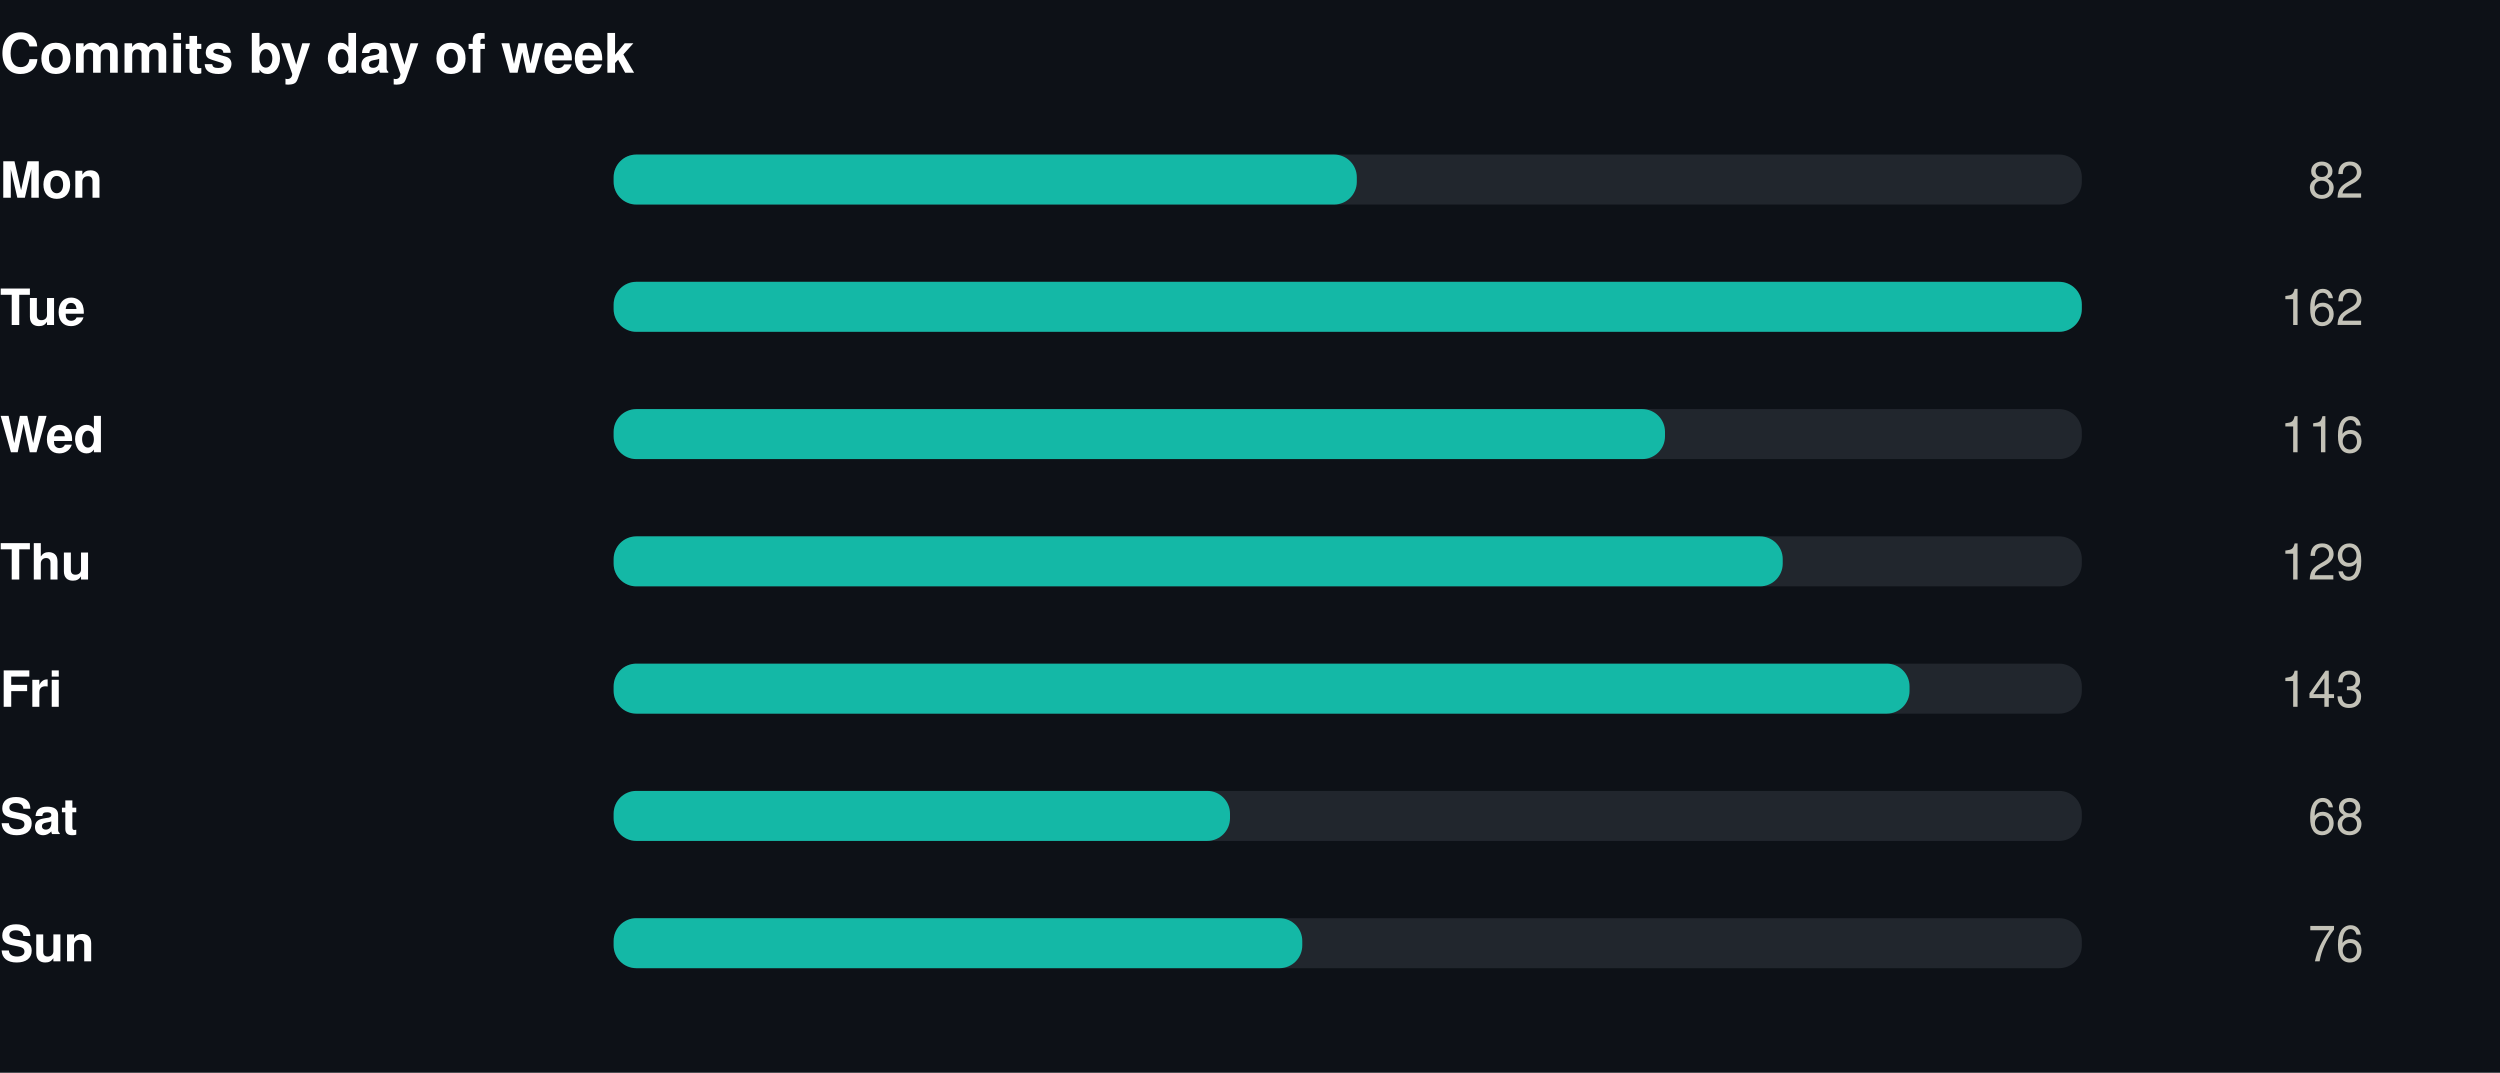
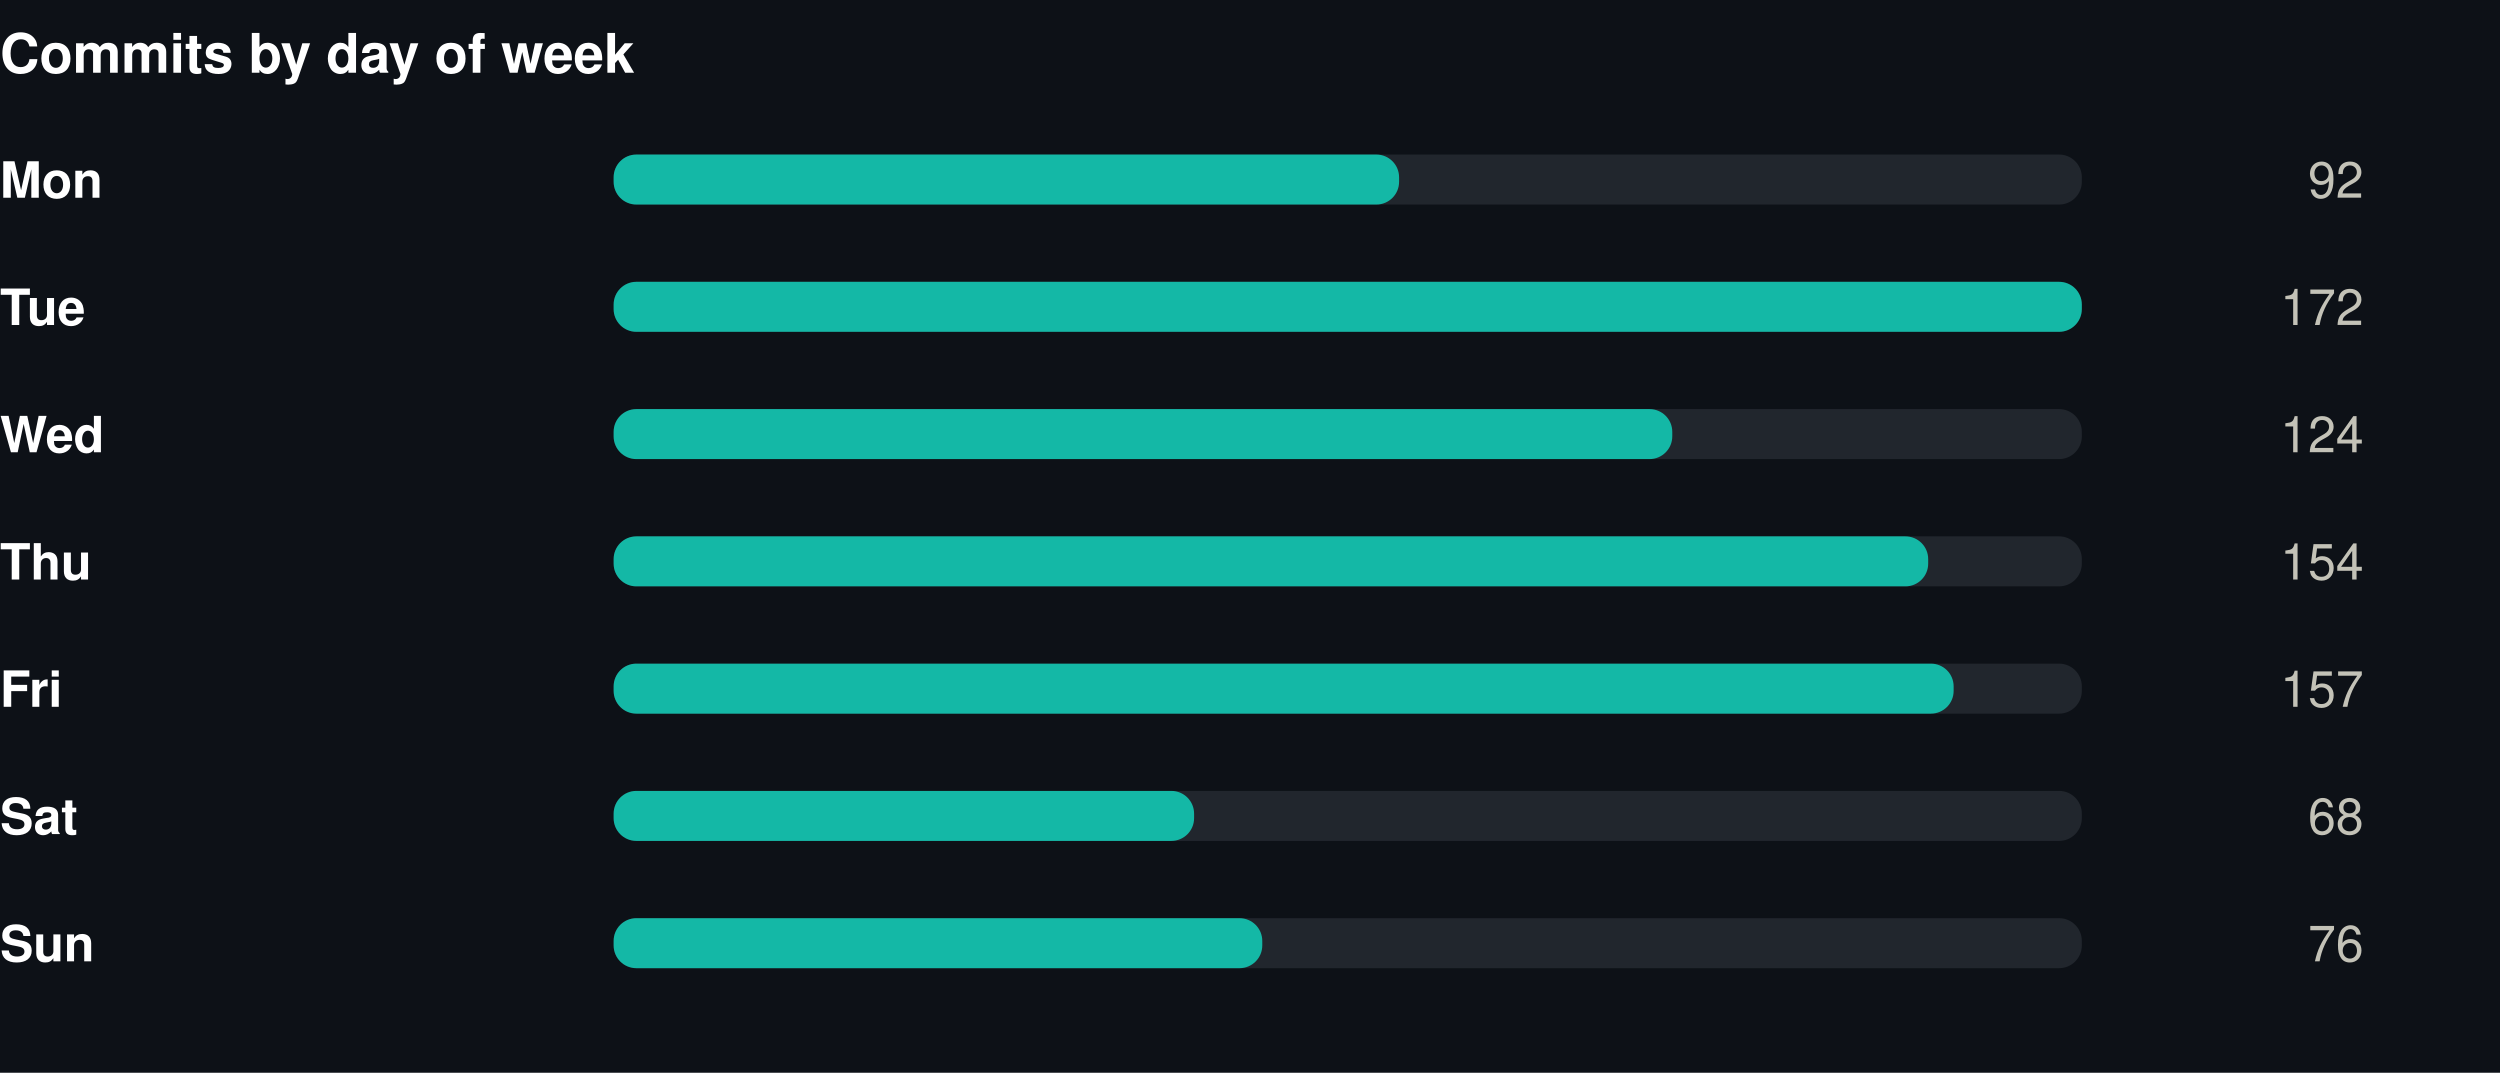
<svg xmlns="http://www.w3.org/2000/svg" width="550" height="236" viewBox="0 0 550 236" role="img">
  <rect width="550" height="236" fill="#0d1117" />
  <style>
@keyframes grow{from{transform:scaleX(0)}}
@keyframes rise{from{opacity:0;transform:translateY(9px)}}
@keyframes fade{from{opacity:0}}
@keyframes draw{to{stroke-dashoffset:0}}
.bar{transform-box:fill-box;transform-origin:left center;animation:grow .9s cubic-bezier(.22,1,.36,1) var(--d,0s) both}
.rise{animation:rise .7s cubic-bezier(.22,1,.36,1) var(--d,0s) both}
.fade{animation:fade .8s ease-out var(--d,0s) both}
.draw{animation:draw 1.7s ease-out .1s both}
@media (prefers-reduced-motion:reduce){
.bar,.rise,.fade,.draw{animation:none;transform:none;opacity:1;stroke-dashoffset:0}
}
</style>
  <g transform="translate(0,0)">
    <text x="0" y="16" font-family="-apple-system,BlinkMacSystemFont,'Segoe UI',Helvetica,Arial,sans-serif" font-size="12" font-weight="700" fill="#ffffff" text-anchor="start">Commits by day of week</text>
    <text x="0" y="43.5" font-family="-apple-system,BlinkMacSystemFont,'Segoe UI',Helvetica,Arial,sans-serif" font-size="11" font-weight="600" fill="#ffffff" text-anchor="start">Mon</text>
    <rect x="135" y="34" width="323" height="11" rx="5" fill="#21262d" />
-     <rect class="bar" style="--d:0.00s" x="135" y="34" width="163.5" height="11" rx="5" fill="#14b8a6" />
+     <rect class="bar" style="--d:0.00s" x="135" y="34" width="172.8" height="11" rx="5" fill="#14b8a6" />
    <g class="fade" style="--d:0.00s">
-       <text x="520" y="43.5" font-family="-apple-system,BlinkMacSystemFont,'Segoe UI',Helvetica,Arial,sans-serif" font-size="11" font-weight="400" fill="#c3c2b7" text-anchor="end">82</text>
+       <text x="520" y="43.5" font-family="-apple-system,BlinkMacSystemFont,'Segoe UI',Helvetica,Arial,sans-serif" font-size="11" font-weight="400" fill="#c3c2b7" text-anchor="end">92</text>
    </g>
    <text x="0" y="71.5" font-family="-apple-system,BlinkMacSystemFont,'Segoe UI',Helvetica,Arial,sans-serif" font-size="11" font-weight="600" fill="#ffffff" text-anchor="start">Tue</text>
    <rect x="135" y="62" width="323" height="11" rx="5" fill="#21262d" />
    <rect class="bar" style="--d:0.07s" x="135" y="62" width="323.0" height="11" rx="5" fill="#14b8a6" />
    <g class="fade" style="--d:0.07s">
-       <text x="520" y="71.5" font-family="-apple-system,BlinkMacSystemFont,'Segoe UI',Helvetica,Arial,sans-serif" font-size="11" font-weight="400" fill="#c3c2b7" text-anchor="end">162</text>
+       <text x="520" y="71.5" font-family="-apple-system,BlinkMacSystemFont,'Segoe UI',Helvetica,Arial,sans-serif" font-size="11" font-weight="400" fill="#c3c2b7" text-anchor="end">172</text>
    </g>
    <text x="0" y="99.5" font-family="-apple-system,BlinkMacSystemFont,'Segoe UI',Helvetica,Arial,sans-serif" font-size="11" font-weight="600" fill="#ffffff" text-anchor="start">Wed</text>
    <rect x="135" y="90" width="323" height="11" rx="5" fill="#21262d" />
-     <rect class="bar" style="--d:0.14s" x="135" y="90" width="231.3" height="11" rx="5" fill="#14b8a6" />
+     <rect class="bar" style="--d:0.14s" x="135" y="90" width="232.9" height="11" rx="5" fill="#14b8a6" />
    <g class="fade" style="--d:0.14s">
-       <text x="520" y="99.5" font-family="-apple-system,BlinkMacSystemFont,'Segoe UI',Helvetica,Arial,sans-serif" font-size="11" font-weight="400" fill="#c3c2b7" text-anchor="end">116</text>
+       <text x="520" y="99.5" font-family="-apple-system,BlinkMacSystemFont,'Segoe UI',Helvetica,Arial,sans-serif" font-size="11" font-weight="400" fill="#c3c2b7" text-anchor="end">124</text>
    </g>
    <text x="0" y="127.5" font-family="-apple-system,BlinkMacSystemFont,'Segoe UI',Helvetica,Arial,sans-serif" font-size="11" font-weight="600" fill="#ffffff" text-anchor="start">Thu</text>
    <rect x="135" y="118" width="323" height="11" rx="5" fill="#21262d" />
-     <rect class="bar" style="--d:0.21s" x="135" y="118" width="257.2" height="11" rx="5" fill="#14b8a6" />
+     <rect class="bar" style="--d:0.21s" x="135" y="118" width="289.2" height="11" rx="5" fill="#14b8a6" />
    <g class="fade" style="--d:0.21s">
-       <text x="520" y="127.5" font-family="-apple-system,BlinkMacSystemFont,'Segoe UI',Helvetica,Arial,sans-serif" font-size="11" font-weight="400" fill="#c3c2b7" text-anchor="end">129</text>
+       <text x="520" y="127.5" font-family="-apple-system,BlinkMacSystemFont,'Segoe UI',Helvetica,Arial,sans-serif" font-size="11" font-weight="400" fill="#c3c2b7" text-anchor="end">154</text>
    </g>
    <text x="0" y="155.5" font-family="-apple-system,BlinkMacSystemFont,'Segoe UI',Helvetica,Arial,sans-serif" font-size="11" font-weight="600" fill="#ffffff" text-anchor="start">Fri</text>
    <rect x="135" y="146" width="323" height="11" rx="5" fill="#21262d" />
-     <rect class="bar" style="--d:0.28s" x="135" y="146" width="285.1" height="11" rx="5" fill="#14b8a6" />
+     <rect class="bar" style="--d:0.28s" x="135" y="146" width="294.8" height="11" rx="5" fill="#14b8a6" />
    <g class="fade" style="--d:0.28s">
-       <text x="520" y="155.5" font-family="-apple-system,BlinkMacSystemFont,'Segoe UI',Helvetica,Arial,sans-serif" font-size="11" font-weight="400" fill="#c3c2b7" text-anchor="end">143</text>
+       <text x="520" y="155.5" font-family="-apple-system,BlinkMacSystemFont,'Segoe UI',Helvetica,Arial,sans-serif" font-size="11" font-weight="400" fill="#c3c2b7" text-anchor="end">157</text>
    </g>
    <text x="0" y="183.5" font-family="-apple-system,BlinkMacSystemFont,'Segoe UI',Helvetica,Arial,sans-serif" font-size="11" font-weight="600" fill="#ffffff" text-anchor="start">Sat</text>
    <rect x="135" y="174" width="323" height="11" rx="5" fill="#21262d" />
-     <rect class="bar" style="--d:0.35s" x="135" y="174" width="135.6" height="11" rx="5" fill="#14b8a6" />
+     <rect class="bar" style="--d:0.35s" x="135" y="174" width="127.7" height="11" rx="5" fill="#14b8a6" />
    <g class="fade" style="--d:0.35s">
      <text x="520" y="183.5" font-family="-apple-system,BlinkMacSystemFont,'Segoe UI',Helvetica,Arial,sans-serif" font-size="11" font-weight="400" fill="#c3c2b7" text-anchor="end">68</text>
    </g>
    <text x="0" y="211.5" font-family="-apple-system,BlinkMacSystemFont,'Segoe UI',Helvetica,Arial,sans-serif" font-size="11" font-weight="600" fill="#ffffff" text-anchor="start">Sun</text>
    <rect x="135" y="202" width="323" height="11" rx="5" fill="#21262d" />
-     <rect class="bar" style="--d:0.42s" x="135" y="202" width="151.5" height="11" rx="5" fill="#14b8a6" />
+     <rect class="bar" style="--d:0.42s" x="135" y="202" width="142.7" height="11" rx="5" fill="#14b8a6" />
    <g class="fade" style="--d:0.42s">
      <text x="520" y="211.5" font-family="-apple-system,BlinkMacSystemFont,'Segoe UI',Helvetica,Arial,sans-serif" font-size="11" font-weight="400" fill="#c3c2b7" text-anchor="end">76</text>
    </g>
  </g>
</svg>
